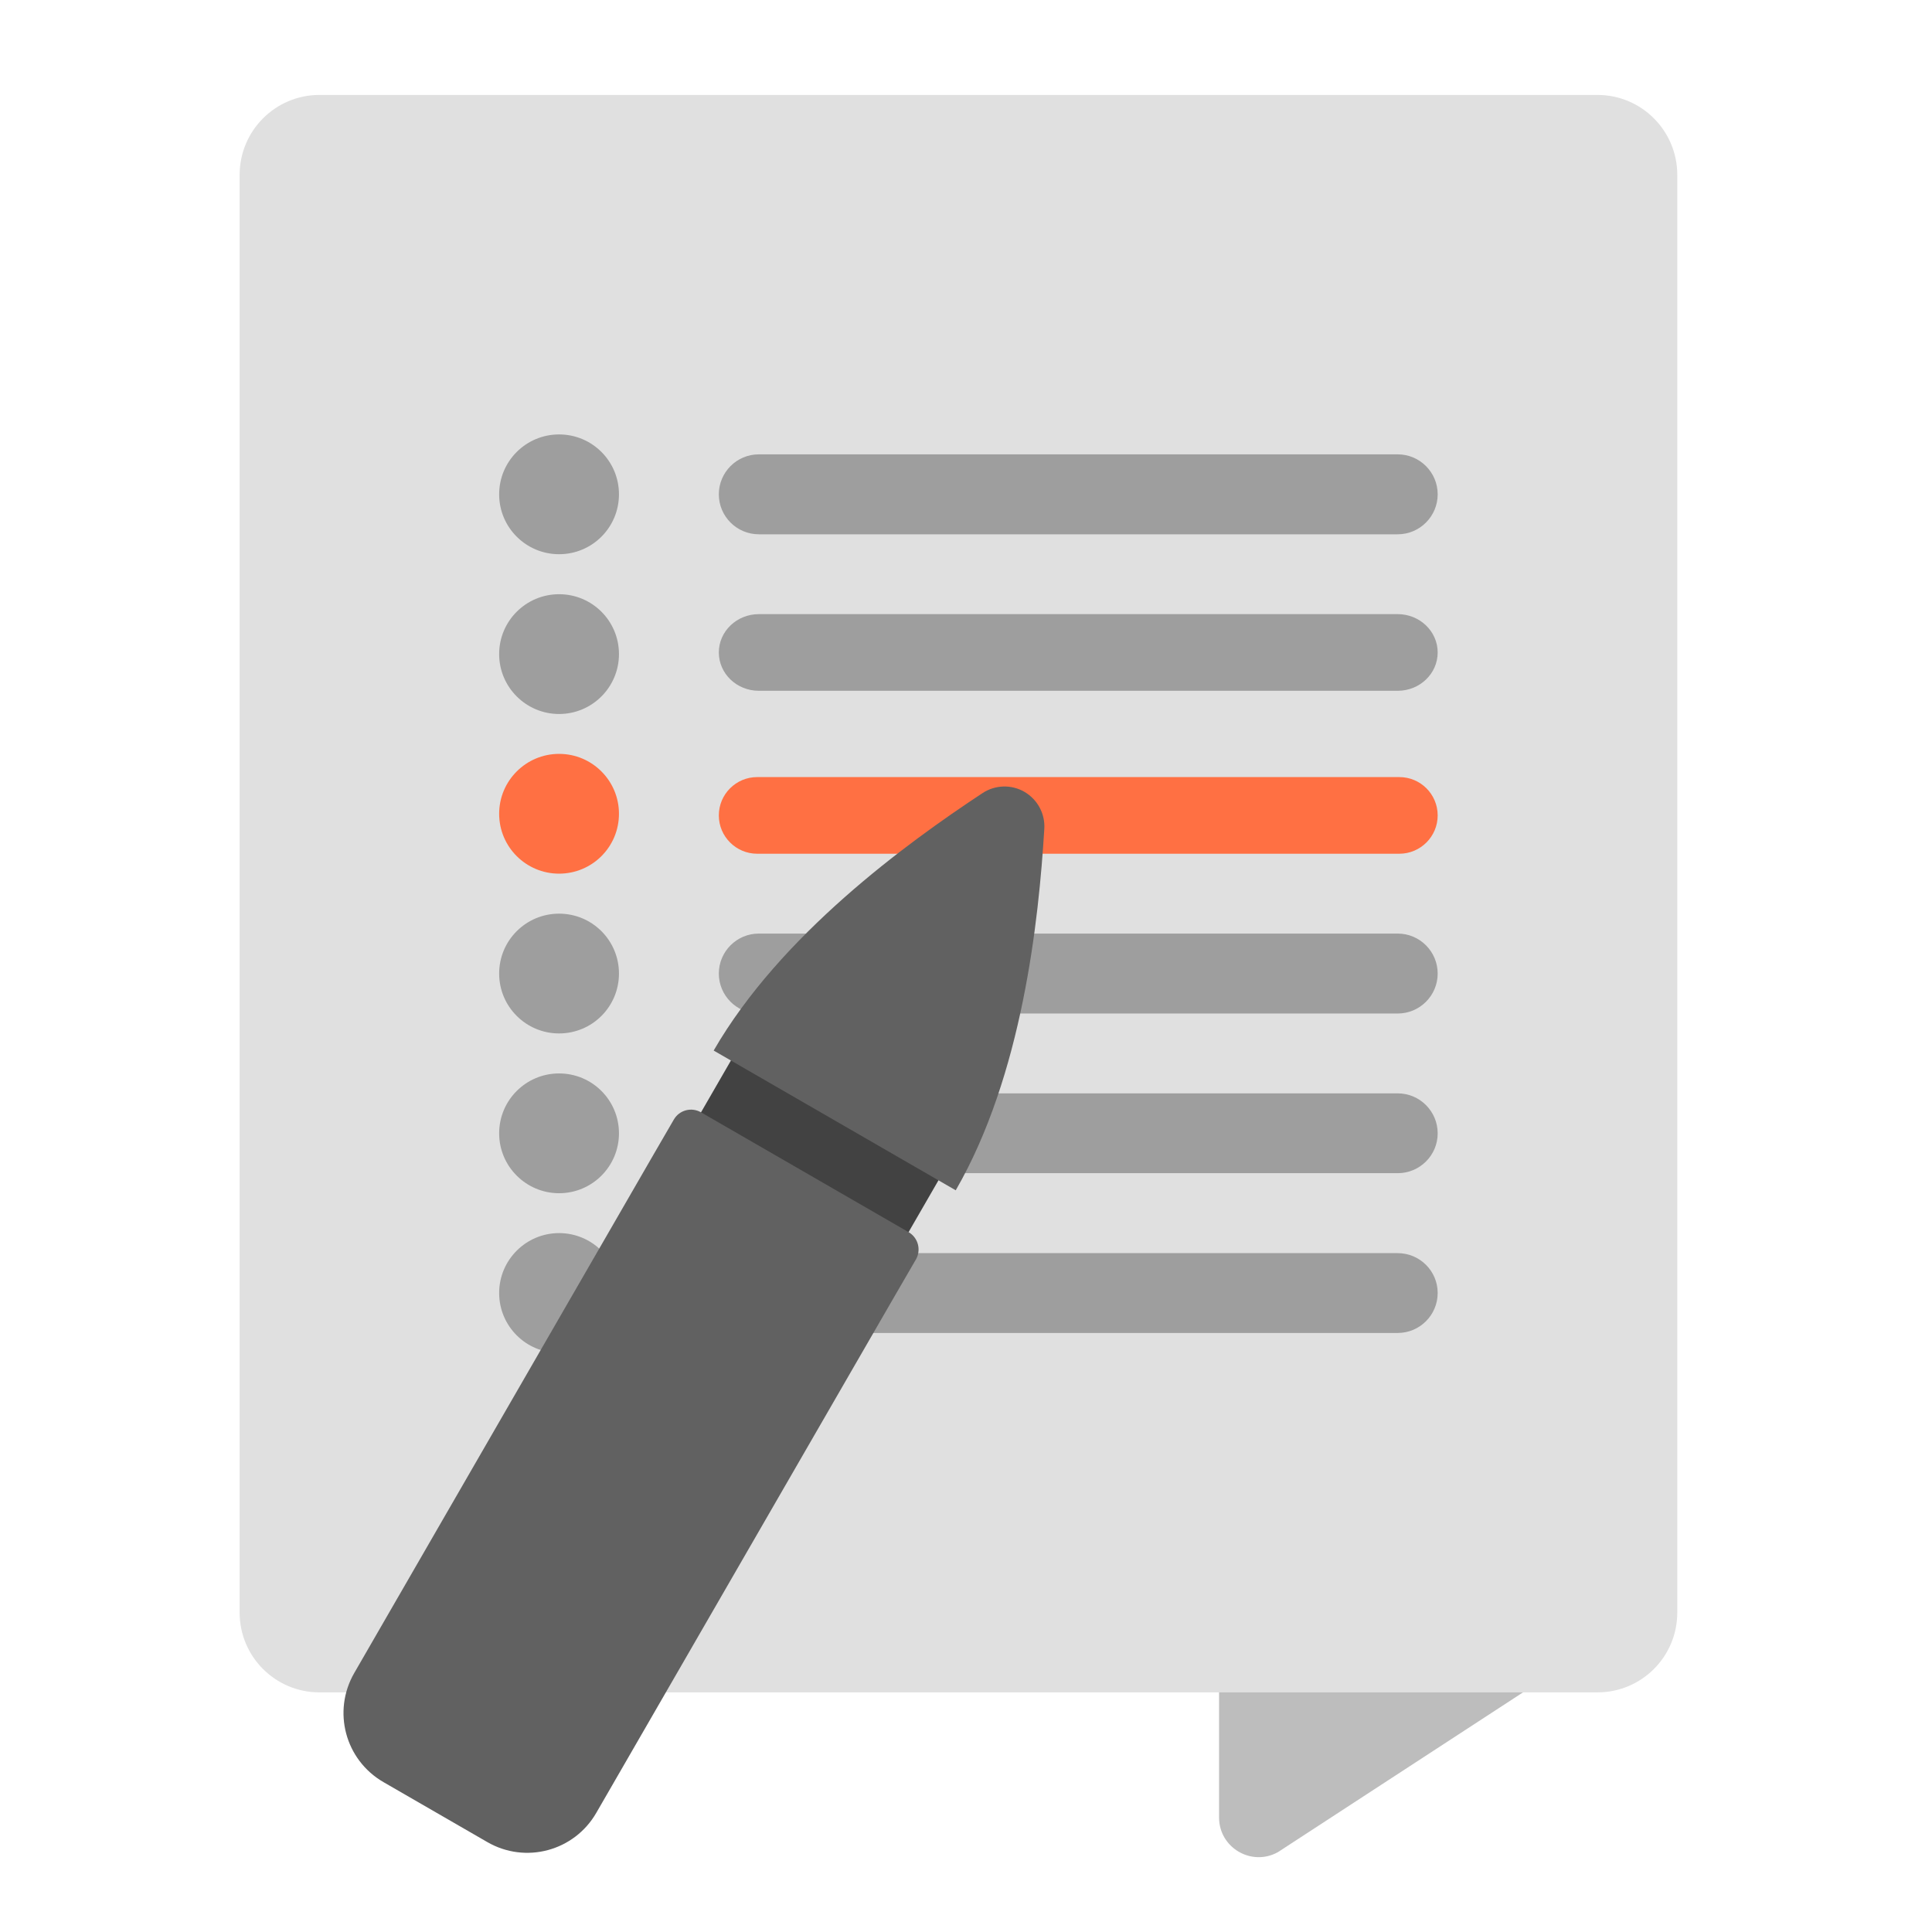
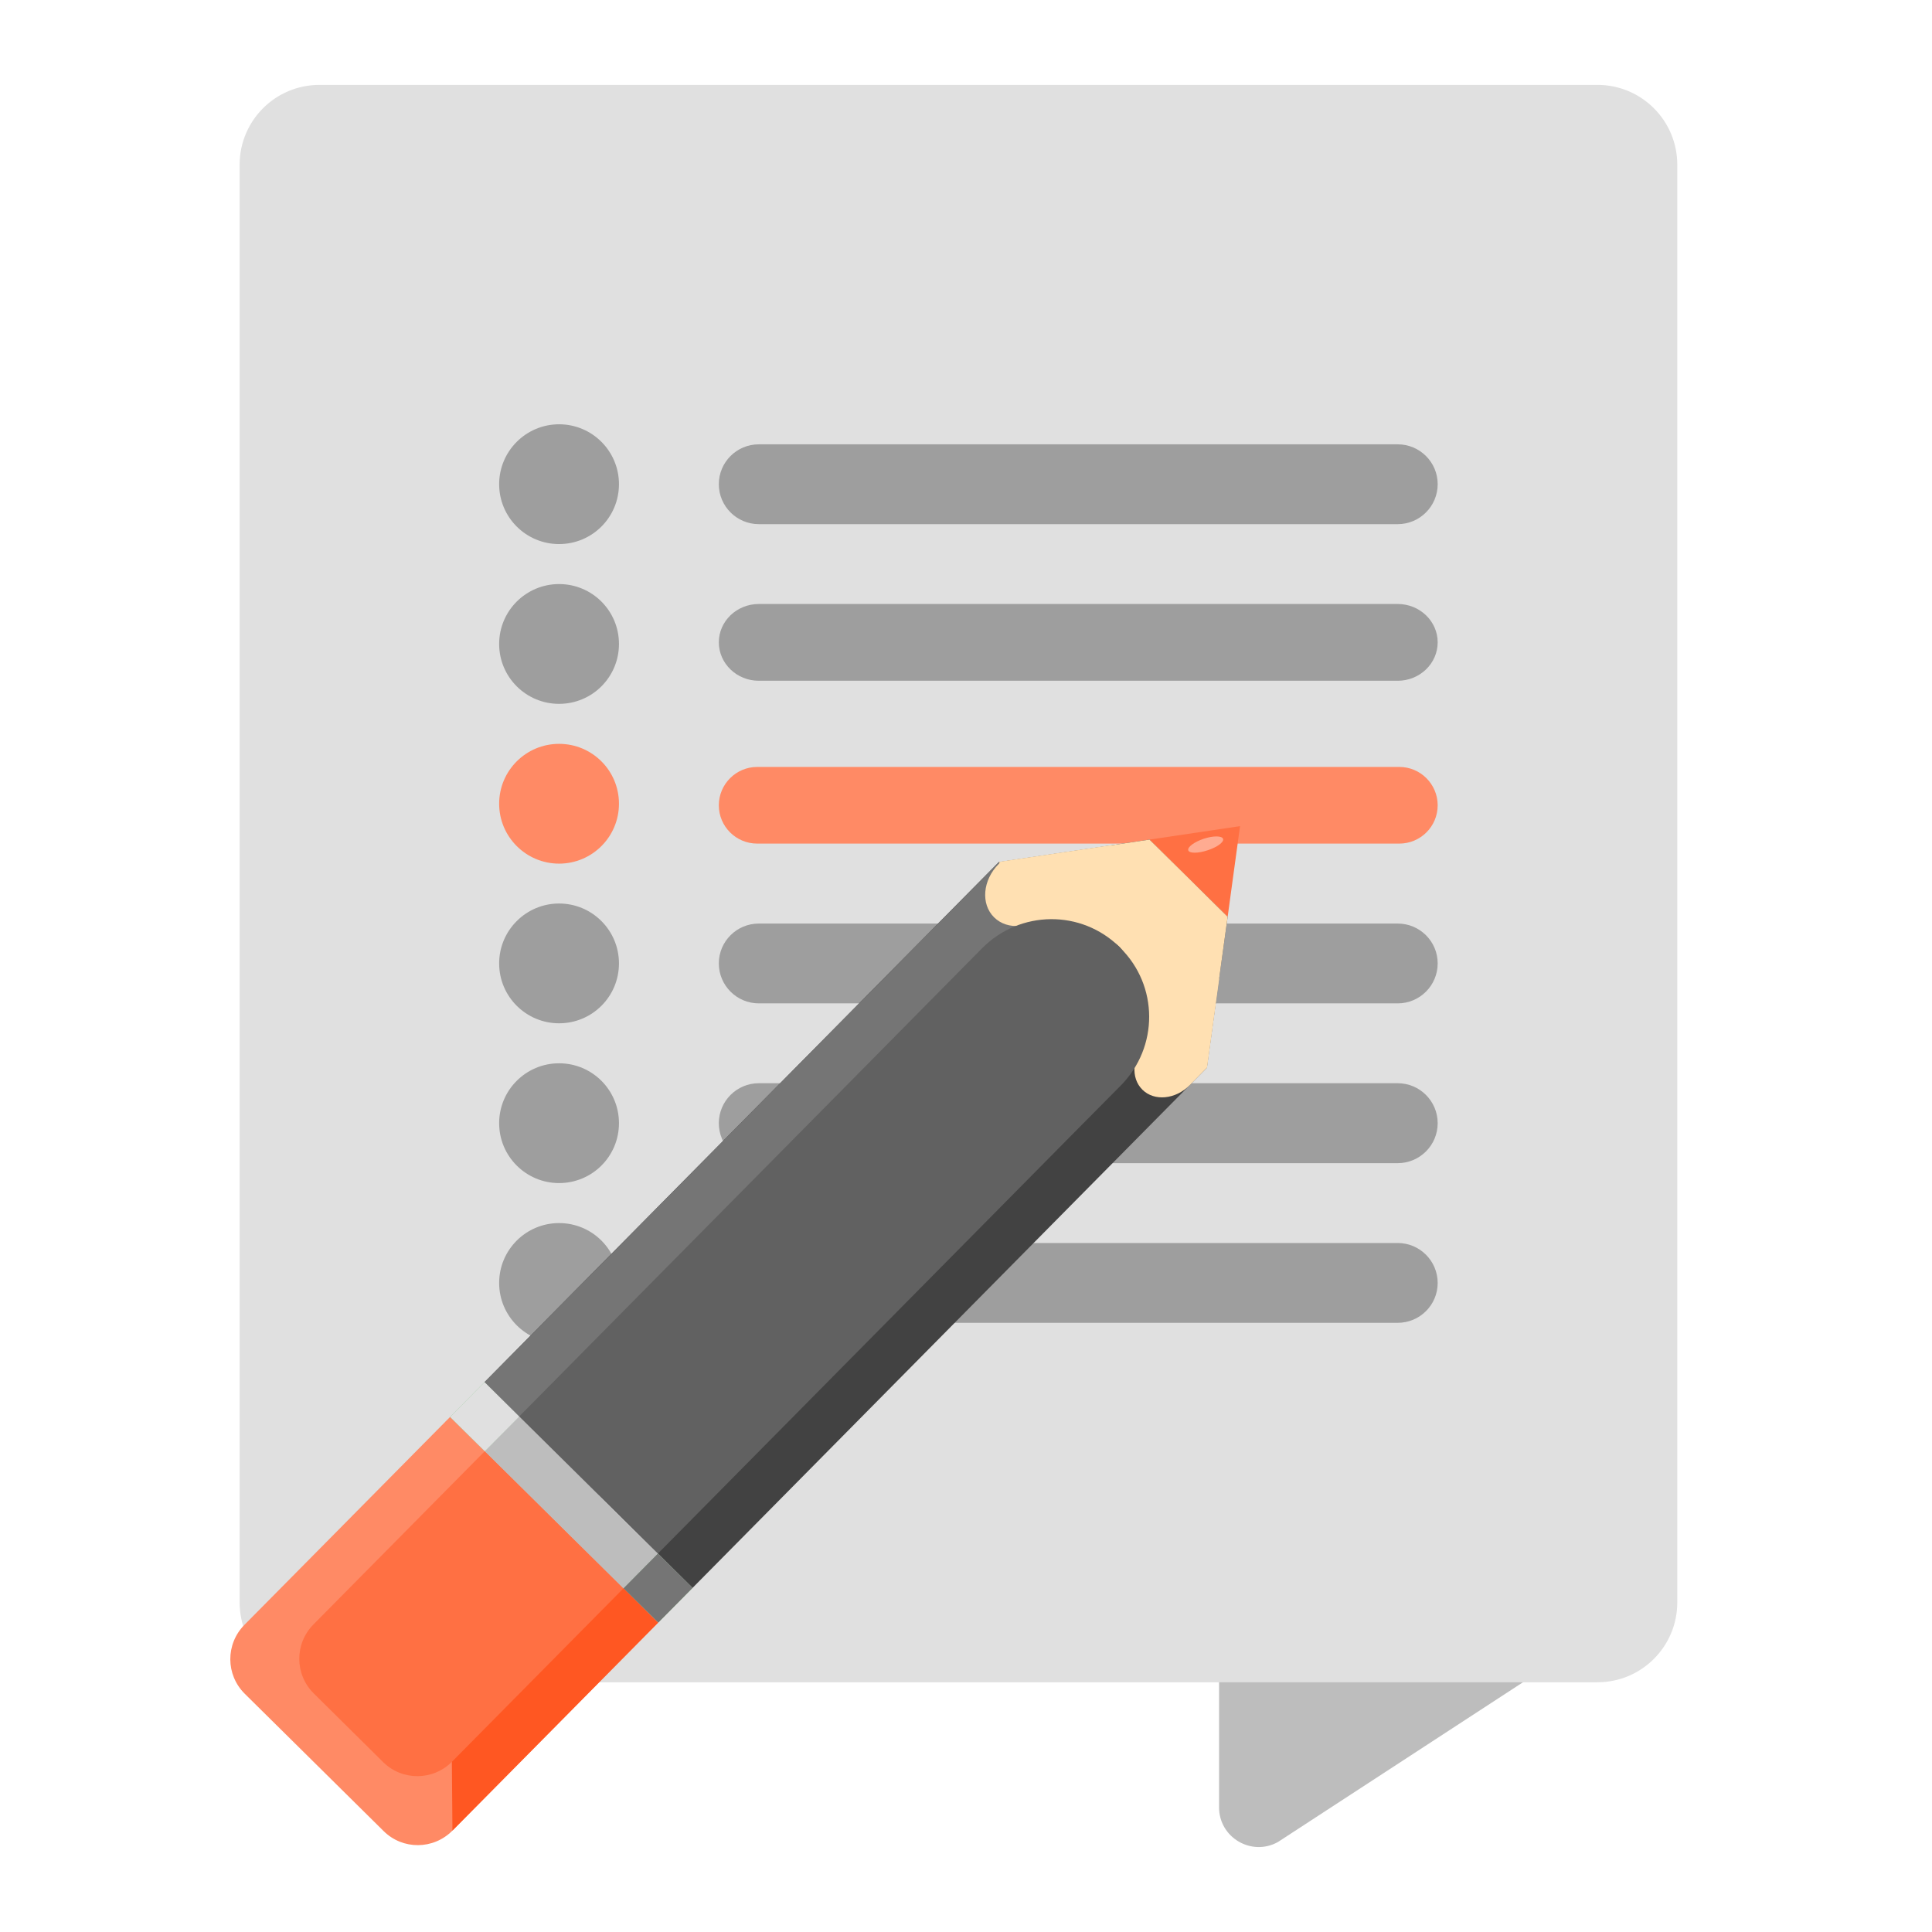
<svg xmlns="http://www.w3.org/2000/svg" width="64px" height="64px" viewBox="0 0 64 64" version="1.1">
  <g id="surface1">
-     <path style=" stroke:none;fill-rule:nonzero;fill:rgb(74.118%,74.118%,74.118%);fill-opacity:1;" d="M 41.695 48.488 C 40.973 48.488 40.383 49.074 40.383 49.801 L 40.383 60.207 C 40.383 61.207 41.457 61.84 42.332 61.355 L 54.238 53.594 C 54.656 53.359 54.914 52.922 54.914 52.445 L 54.914 49.801 C 54.914 49.074 54.328 48.488 53.602 48.488 Z M 41.695 48.488 " />
-     <path style=" stroke:none;fill-rule:nonzero;fill:rgb(87.843%,87.843%,87.843%);fill-opacity:1;" d="M 10.582 3.145 L 52.918 3.145 C 54.379 3.145 55.562 4.332 55.562 5.793 L 55.562 53.418 C 55.562 54.879 54.379 56.062 52.918 56.062 L 10.582 56.062 C 9.121 56.062 7.938 54.879 7.938 53.418 L 7.938 5.793 C 7.938 4.332 9.121 3.145 10.582 3.145 Z M 10.582 3.145 " />
-     <path style=" stroke:none;fill-rule:nonzero;fill:rgb(61.961%,61.961%,61.961%);fill-opacity:1;" d="M 25.137 20.344 L 46.301 20.344 C 47.031 20.344 47.625 20.914 47.625 21.613 C 47.625 22.316 47.031 22.883 46.301 22.883 L 25.137 22.883 C 24.406 22.883 23.812 22.316 23.812 21.613 C 23.812 20.914 24.406 20.344 25.137 20.344 Z M 25.137 20.344 " />
-     <path style=" stroke:none;fill-rule:nonzero;fill:rgb(61.961%,61.961%,61.961%);fill-opacity:1;" d="M 25.137 15.051 L 46.301 15.051 C 47.031 15.051 47.625 15.645 47.625 16.375 C 47.625 17.105 47.031 17.699 46.301 17.699 L 25.137 17.699 C 24.406 17.699 23.812 17.105 23.812 16.375 C 23.812 15.645 24.406 15.051 25.137 15.051 Z M 25.137 15.051 " />
-     <path style=" stroke:none;fill-rule:nonzero;fill:rgb(61.961%,61.961%,61.961%);fill-opacity:1;" d="M 25.137 30.926 L 46.301 30.926 C 47.031 30.926 47.625 31.52 47.625 32.25 C 47.625 32.98 47.031 33.574 46.301 33.574 L 25.137 33.574 C 24.406 33.574 23.812 32.98 23.812 32.25 C 23.812 31.52 24.406 30.926 25.137 30.926 Z M 25.137 30.926 " />
-     <path style=" stroke:none;fill-rule:nonzero;fill:rgb(61.961%,61.961%,61.961%);fill-opacity:1;" d="M 25.137 41.512 L 46.301 41.512 C 47.031 41.512 47.625 42.102 47.625 42.832 C 47.625 43.562 47.031 44.156 46.301 44.156 L 25.137 44.156 C 24.406 44.156 23.812 43.562 23.812 42.832 C 23.812 42.102 24.406 41.512 25.137 41.512 Z M 25.137 41.512 " />
-     <path style=" stroke:none;fill-rule:nonzero;fill:rgb(100%,43.922%,26.275%);fill-opacity:1;" d="M 25.082 25.742 L 46.355 25.742 C 47.055 25.742 47.625 26.309 47.625 27.012 C 47.625 27.711 47.055 28.281 46.355 28.281 L 25.082 28.281 C 24.383 28.281 23.812 27.711 23.812 27.012 C 23.812 26.309 24.383 25.742 25.082 25.742 Z M 25.082 25.742 " />
-     <path style=" stroke:none;fill-rule:nonzero;fill:rgb(61.961%,61.961%,61.961%);fill-opacity:1;" d="M 25.137 36.219 L 46.301 36.219 C 47.031 36.219 47.625 36.812 47.625 37.543 C 47.625 38.273 47.031 38.863 46.301 38.863 L 25.137 38.863 C 24.406 38.863 23.812 38.273 23.812 37.543 C 23.812 36.812 24.406 36.219 25.137 36.219 Z M 25.137 36.219 " />
-     <path style=" stroke:none;fill-rule:nonzero;fill:rgb(61.961%,61.961%,61.961%);fill-opacity:1;" d="M 18.52 14.391 C 19.617 14.391 20.504 15.277 20.504 16.375 C 20.504 17.473 19.617 18.359 18.52 18.359 C 17.426 18.359 16.535 17.473 16.535 16.375 C 16.535 15.277 17.426 14.391 18.52 14.391 Z M 18.52 14.391 " />
-     <path style=" stroke:none;fill-rule:nonzero;fill:rgb(61.961%,61.961%,61.961%);fill-opacity:1;" d="M 18.52 19.684 C 19.617 19.684 20.504 20.57 20.504 21.668 C 20.504 22.762 19.617 23.652 18.52 23.652 C 17.426 23.652 16.535 22.762 16.535 21.668 C 16.535 20.57 17.426 19.684 18.52 19.684 Z M 18.52 19.684 " />
-     <path style=" stroke:none;fill-rule:nonzero;fill:rgb(100%,43.922%,26.275%);fill-opacity:1;" d="M 18.52 24.973 C 19.617 24.973 20.504 25.863 20.504 26.957 C 20.504 28.055 19.617 28.941 18.52 28.941 C 17.426 28.941 16.535 28.055 16.535 26.957 C 16.535 25.863 17.426 24.973 18.52 24.973 Z M 18.52 24.973 " />
-     <path style=" stroke:none;fill-rule:nonzero;fill:rgb(61.961%,61.961%,61.961%);fill-opacity:1;" d="M 18.52 30.266 C 19.617 30.266 20.504 31.152 20.504 32.25 C 20.504 33.348 19.617 34.234 18.52 34.234 C 17.426 34.234 16.535 33.348 16.535 32.25 C 16.535 31.152 17.426 30.266 18.52 30.266 Z M 18.52 30.266 " />
-     <path style=" stroke:none;fill-rule:nonzero;fill:rgb(61.961%,61.961%,61.961%);fill-opacity:1;" d="M 18.52 35.559 C 19.617 35.559 20.504 36.445 20.504 37.543 C 20.504 38.637 19.617 39.527 18.52 39.527 C 17.426 39.527 16.535 38.637 16.535 37.543 C 16.535 36.445 17.426 35.559 18.52 35.559 Z M 18.52 35.559 " />
-     <path style=" stroke:none;fill-rule:nonzero;fill:rgb(61.961%,61.961%,61.961%);fill-opacity:1;" d="M 18.52 40.848 C 19.617 40.848 20.504 41.738 20.504 42.832 C 20.504 43.93 19.617 44.816 18.52 44.816 C 17.426 44.816 16.535 43.93 16.535 42.832 C 16.535 41.738 17.426 40.848 18.52 40.848 Z M 18.52 40.848 " />
-     <path style=" stroke:none;fill-rule:nonzero;fill:rgb(25.882%,25.882%,25.882%);fill-opacity:1;" d="M 24.875 33.984 L 31.75 37.953 L 29.105 42.535 L 22.23 38.566 Z M 24.875 33.984 " />
-     <path style=" stroke:none;fill-rule:nonzero;fill:rgb(38.039%,38.039%,38.039%);fill-opacity:1;" d="M 23.223 36.848 C 22.906 36.664 22.5 36.773 22.32 37.09 L 21.656 38.234 L 11.734 55.422 C 11.004 56.691 11.434 58.301 12.703 59.035 L 16.141 61.02 C 17.41 61.754 19.023 61.32 19.754 60.051 L 29.676 42.867 L 30.34 41.723 C 30.523 41.402 30.414 41 30.098 40.816 Z M 23.223 36.848 " />
-     <path style=" stroke:none;fill-rule:nonzero;fill:rgb(38.039%,38.039%,38.039%);fill-opacity:1;" d="M 33.941 26.234 C 33.508 25.98 32.965 25.996 32.547 26.273 C 30.004 27.949 25.848 30.98 23.641 34.801 L 31.66 39.43 C 33.867 35.609 34.41 30.496 34.594 27.457 C 34.625 26.957 34.371 26.488 33.941 26.234 Z M 33.941 26.234 " />
+     <path style=" stroke:none;fill-rule:nonzero;fill:rgb(74.118%,74.118%,74.118%);fill-opacity:1;" d="M 41.695 48.152 C 40.973 48.152 40.383 48.738 40.383 49.465 L 40.383 59.871 C 40.383 60.871 41.457 61.504 42.332 61.02 L 54.238 53.258 C 54.656 53.027 54.914 52.586 54.914 52.109 L 54.914 49.465 C 54.914 48.738 54.328 48.152 53.602 48.152 Z M 41.695 48.152 " />
+     <path style=" stroke:none;fill-rule:nonzero;fill:rgb(87.843%,87.843%,87.843%);fill-opacity:1;" d="M 10.582 2.812 L 52.918 2.812 C 54.379 2.812 55.562 3.996 55.562 5.457 L 55.562 53.082 C 55.562 54.543 54.379 55.727 52.918 55.727 L 10.582 55.727 C 9.121 55.727 7.938 54.543 7.938 53.082 L 7.938 5.457 C 7.938 3.996 9.121 2.812 10.582 2.812 Z M 10.582 2.812 " />
+     <path style=" stroke:none;fill-rule:nonzero;fill:rgb(61.961%,61.961%,61.961%);fill-opacity:1;" d="M 25.137 20.008 L 46.301 20.008 C 47.031 20.008 47.625 20.578 47.625 21.277 C 47.625 21.98 47.031 22.551 46.301 22.551 L 25.137 22.551 C 24.406 22.551 23.812 21.98 23.812 21.277 C 23.812 20.578 24.406 20.008 25.137 20.008 Z M 25.137 20.008 " />
+     <path style=" stroke:none;fill-rule:nonzero;fill:rgb(61.961%,61.961%,61.961%);fill-opacity:1;" d="M 25.137 14.719 L 46.301 14.719 C 47.031 14.719 47.625 15.309 47.625 16.039 C 47.625 16.77 47.031 17.363 46.301 17.363 L 25.137 17.363 C 24.406 17.363 23.812 16.77 23.812 16.039 C 23.812 15.309 24.406 14.719 25.137 14.719 Z M 25.137 14.719 " />
+     <path style=" stroke:none;fill-rule:nonzero;fill:rgb(61.961%,61.961%,61.961%);fill-opacity:1;" d="M 25.137 30.594 L 46.301 30.594 C 47.031 30.594 47.625 31.184 47.625 31.914 C 47.625 32.645 47.031 33.238 46.301 33.238 L 25.137 33.238 C 24.406 33.238 23.812 32.645 23.812 31.914 C 23.812 31.184 24.406 30.594 25.137 30.594 Z M 25.137 30.594 " />
+     <path style=" stroke:none;fill-rule:nonzero;fill:rgb(61.961%,61.961%,61.961%);fill-opacity:1;" d="M 25.137 41.176 L 46.301 41.176 C 47.031 41.176 47.625 41.77 47.625 42.5 C 47.625 43.23 47.031 43.82 46.301 43.82 L 25.137 43.82 C 24.406 43.82 23.812 43.23 23.812 42.5 C 23.812 41.77 24.406 41.176 25.137 41.176 Z M 25.137 41.176 " />
+     <path style=" stroke:none;fill-rule:nonzero;fill:rgb(100%,54.118%,39.608%);fill-opacity:1;" d="M 25.082 25.406 L 46.355 25.406 C 47.055 25.406 47.625 25.977 47.625 26.676 C 47.625 27.379 47.055 27.945 46.355 27.945 L 25.082 27.945 C 24.383 27.945 23.812 27.379 23.812 26.676 C 23.812 25.977 24.383 25.406 25.082 25.406 Z M 25.082 25.406 " />
+     <path style=" stroke:none;fill-rule:nonzero;fill:rgb(61.961%,61.961%,61.961%);fill-opacity:1;" d="M 25.137 35.883 L 46.301 35.883 C 47.031 35.883 47.625 36.477 47.625 37.207 C 47.625 37.938 47.031 38.531 46.301 38.531 L 25.137 38.531 C 24.406 38.531 23.812 37.938 23.812 37.207 C 23.812 36.477 24.406 35.883 25.137 35.883 Z M 25.137 35.883 " />
+     <path style=" stroke:none;fill-rule:nonzero;fill:rgb(61.961%,61.961%,61.961%);fill-opacity:1;" d="M 18.52 14.055 C 19.617 14.055 20.504 14.945 20.504 16.039 C 20.504 17.137 19.617 18.023 18.52 18.023 C 17.426 18.023 16.535 17.137 16.535 16.039 C 16.535 14.945 17.426 14.055 18.52 14.055 Z M 18.52 14.055 " />
+     <path style=" stroke:none;fill-rule:nonzero;fill:rgb(61.961%,61.961%,61.961%);fill-opacity:1;" d="M 18.52 19.348 C 19.617 19.348 20.504 20.234 20.504 21.332 C 20.504 22.43 19.617 23.316 18.52 23.316 C 17.426 23.316 16.535 22.43 16.535 21.332 C 16.535 20.234 17.426 19.348 18.52 19.348 Z M 18.52 19.348 " />
+     <path style=" stroke:none;fill-rule:nonzero;fill:rgb(100%,54.118%,39.608%);fill-opacity:1;" d="M 18.52 24.641 C 19.617 24.641 20.504 25.527 20.504 26.625 C 20.504 27.719 19.617 28.609 18.52 28.609 C 17.426 28.609 16.535 27.719 16.535 26.625 C 16.535 25.527 17.426 24.641 18.52 24.641 Z M 18.52 24.641 " />
+     <path style=" stroke:none;fill-rule:nonzero;fill:rgb(61.961%,61.961%,61.961%);fill-opacity:1;" d="M 18.52 29.93 C 19.617 29.93 20.504 30.82 20.504 31.914 C 20.504 33.012 19.617 33.898 18.52 33.898 C 17.426 33.898 16.535 33.012 16.535 31.914 C 16.535 30.82 17.426 29.93 18.52 29.93 Z M 18.52 29.93 " />
+     <path style=" stroke:none;fill-rule:nonzero;fill:rgb(61.961%,61.961%,61.961%);fill-opacity:1;" d="M 18.52 35.223 C 19.617 35.223 20.504 36.109 20.504 37.207 C 20.504 38.305 19.617 39.191 18.52 39.191 C 17.426 39.191 16.535 38.305 16.535 37.207 C 16.535 36.109 17.426 35.223 18.52 35.223 Z M 18.52 35.223 " />
+     <path style=" stroke:none;fill-rule:nonzero;fill:rgb(61.961%,61.961%,61.961%);fill-opacity:1;" d="M 18.52 40.516 C 19.617 40.516 20.504 41.402 20.504 42.5 C 20.504 43.594 19.617 44.484 18.52 44.484 C 17.426 44.484 16.535 43.594 16.535 42.5 C 16.535 41.402 17.426 40.516 18.52 40.516 Z M 18.52 40.516 " />
+     <path style=" stroke:none;fill-rule:nonzero;fill:rgb(25.882%,25.882%,25.882%);fill-opacity:1;" d="M 22.941 52.602 L 39.98 35.371 L 40.668 30.367 L 38.082 27.812 L 33.09 28.555 L 16.051 45.785 Z M 22.941 52.602 " />
+     <path style=" stroke:none;fill-rule:nonzero;fill:rgb(50.588%,78.039%,51.765%);fill-opacity:1;" d="M 21.801 53.754 L 20.652 52.617 L 21.793 51.465 L 22.941 52.602 Z M 21.801 53.754 " />
+     <path style=" stroke:none;fill-rule:nonzero;fill:rgb(100%,54.118%,39.608%);fill-opacity:1;" d="M 12.707 60.656 C 13.34 61.285 14.359 61.277 14.988 60.641 L 17.262 58.344 L 21.805 53.75 L 14.914 46.934 L 10.371 51.527 L 8.098 53.824 C 7.469 54.461 7.473 55.48 8.109 56.109 Z M 12.707 60.656 " />
+     <path style=" stroke:none;fill-rule:nonzero;fill:rgb(50.588%,78.039%,51.765%);fill-opacity:1;" d="M 16.059 48.074 L 14.91 46.938 L 16.051 45.785 L 17.199 46.922 Z M 16.059 48.074 " />
+     <path style=" stroke:none;fill-rule:nonzero;fill:rgb(45.882%,45.882%,45.882%);fill-opacity:1;" d="M 19.816 49.551 L 35.684 32.824 C 36.145 32.336 36.469 31.898 36.391 31.82 L 33.09 28.555 L 16.051 45.785 L 14.914 46.934 L 10.371 51.527 L 16.051 45.785 Z M 19.816 49.551 " />
+     <path style=" stroke:none;fill-rule:nonzero;fill:rgb(100%,87.843%,69.804%);fill-opacity:1;" d="M 39.98 35.371 L 40.668 30.367 L 38.082 27.812 L 33.09 28.555 L 34.242 30.547 C 34.996 30.59 36.508 30.801 37.09 31.375 L 37.113 31.402 C 37.695 31.977 37.645 34.055 37.691 34.812 Z M 39.98 35.371 " />
+     <path style=" stroke:none;fill-rule:nonzero;fill:rgb(100%,87.843%,69.804%);fill-opacity:1;" d="M 37.844 36.098 C 38.238 36.488 38.941 36.422 39.414 35.945 L 39.98 35.371 L 40.387 32.414 C 40.137 32.465 39.887 32.594 39.68 32.801 L 37.977 34.523 C 37.504 35.004 37.445 35.703 37.844 36.098 Z M 32.93 30.387 C 33.379 30.832 34.168 30.754 34.699 30.219 L 36.613 28.281 C 36.703 28.191 36.777 28.098 36.836 27.996 L 33.156 28.543 L 33.082 28.621 C 32.551 29.156 32.484 29.945 32.93 30.387 Z M 32.93 30.387 " />
+     <path style=" stroke:none;fill-rule:nonzero;fill:rgb(100%,34.118%,13.333%);fill-opacity:1;" d="M 14.988 60.641 L 14.918 52.383 L 20.656 52.613 L 21.801 53.754 L 23.176 52.363 Z M 14.988 60.641 " />
+     <path style=" stroke:none;fill-rule:nonzero;fill:rgb(38.039%,38.039%,38.039%);fill-opacity:1;" d="M 21.793 51.465 L 33.152 39.977 L 35.422 37.68 L 37.129 35.957 C 38.387 34.684 38.379 32.652 37.113 31.402 L 37.09 31.375 C 35.824 30.125 33.793 30.141 32.531 31.414 L 30.828 33.137 L 28.559 35.434 L 17.199 46.922 Z M 21.793 51.465 " />
+     <path style=" stroke:none;fill-rule:nonzero;fill:rgb(100%,43.922%,26.275%);fill-opacity:1;" d="M 12.691 58.371 C 13.328 59 14.348 58.992 14.977 58.355 L 20.656 52.613 L 16.062 48.07 L 10.383 53.812 C 9.754 54.449 9.758 55.469 10.395 56.098 Z M 12.691 58.371 " />
+     <path style=" stroke:none;fill-rule:nonzero;fill:rgb(100%,43.922%,26.275%);fill-opacity:1;" d="M 40.668 30.367 L 41.078 27.367 L 38.082 27.812 Z M 40.668 30.367 " />
+     <path style=" stroke:none;fill-rule:nonzero;fill:rgb(100%,67.059%,56.863%);fill-opacity:1;" d="M 39.363 28.168 C 39.328 28.062 39.559 27.891 39.875 27.785 C 40.195 27.68 40.48 27.684 40.516 27.789 C 40.551 27.895 40.32 28.066 40 28.168 C 39.684 28.273 39.398 28.273 39.363 28.168 Z M 39.363 28.168 " />
+     <path style=" stroke:none;fill-rule:nonzero;fill:rgb(74.118%,74.118%,74.118%);fill-opacity:1;" d="M 20.652 52.617 L 16.059 48.074 L 17.199 46.922 L 21.793 51.465 Z M 20.652 52.617 " />
+     <path style=" stroke:none;fill-rule:nonzero;fill:rgb(87.843%,87.843%,87.843%);fill-opacity:1;" d="M 16.059 48.074 L 14.91 46.938 L 16.051 45.785 L 17.199 46.922 Z M 16.059 48.074 " />
+     <path style=" stroke:none;fill-rule:nonzero;fill:rgb(45.882%,45.882%,45.882%);fill-opacity:1;" d="M 21.805 53.75 L 20.656 52.613 L 21.797 51.461 L 22.945 52.598 Z M 21.805 53.75 " />
  </g>
</svg>
